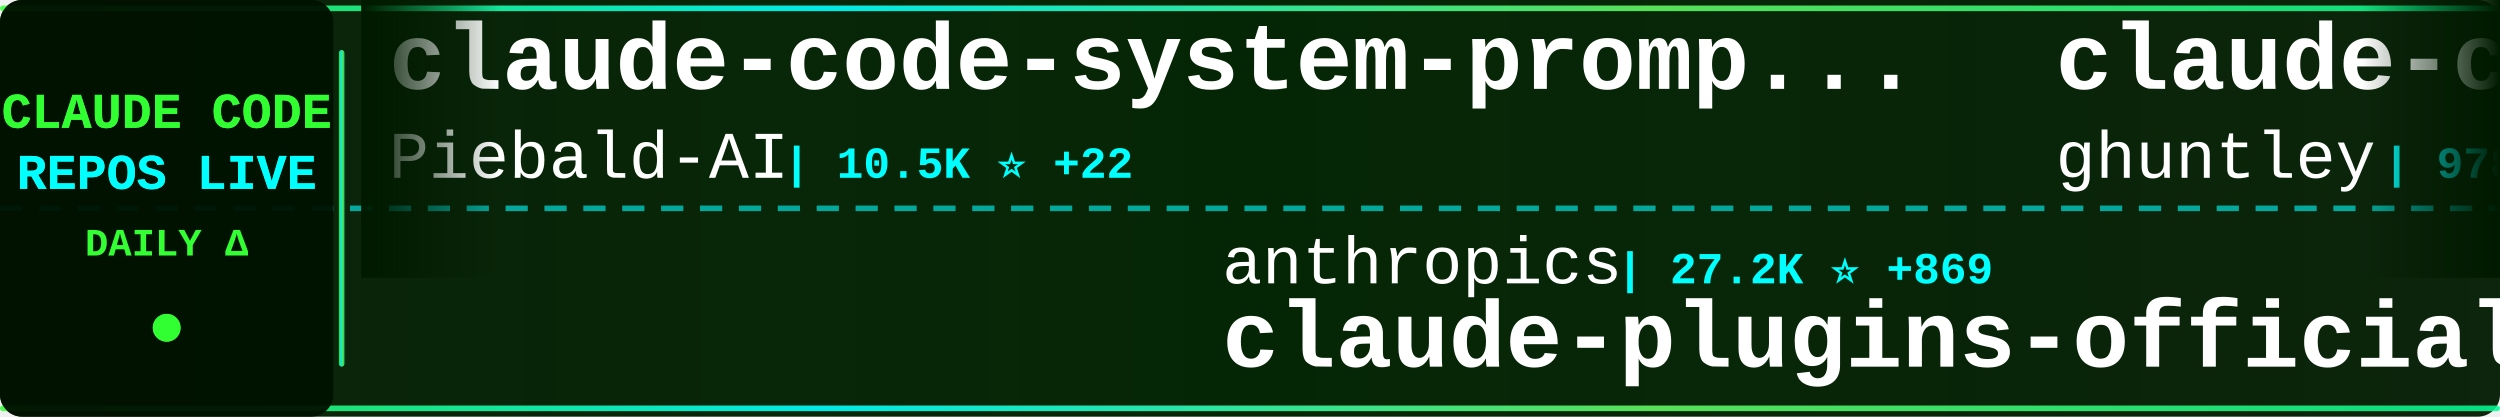
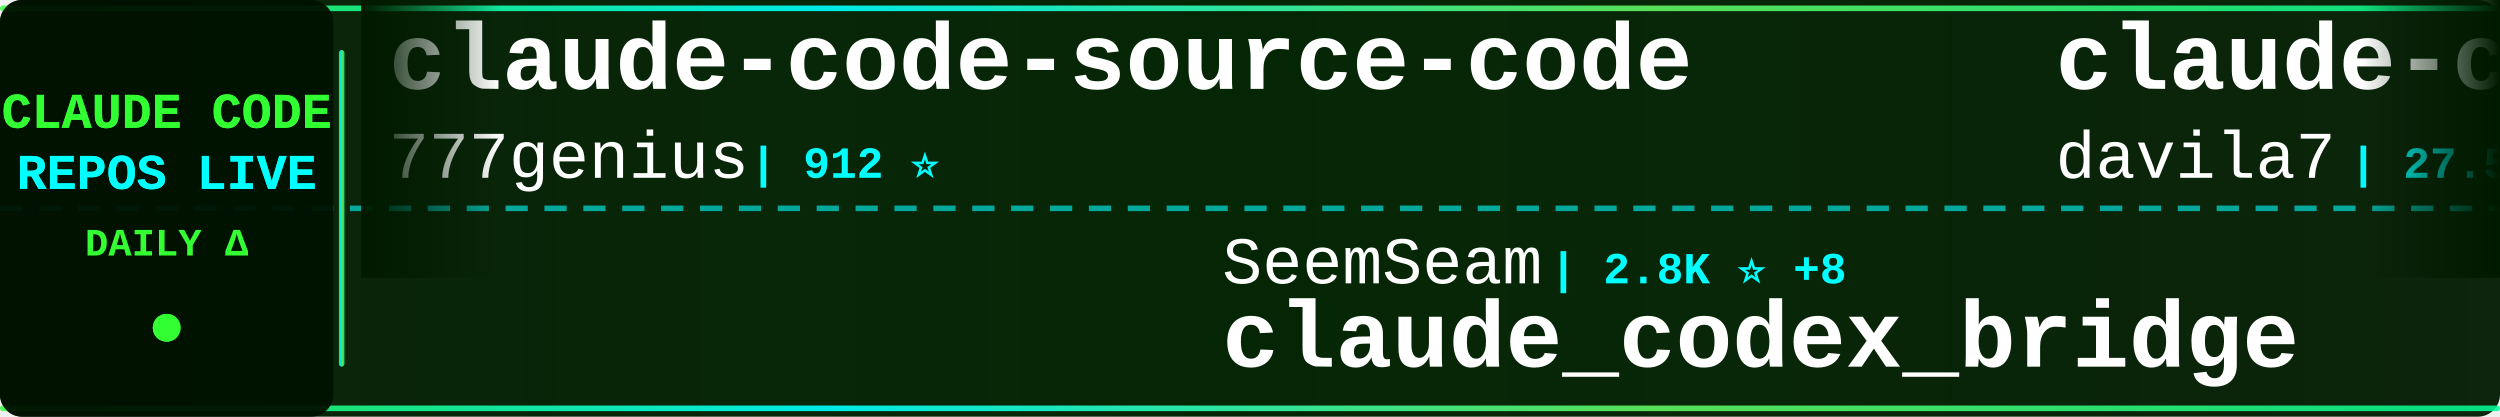
<svg xmlns="http://www.w3.org/2000/svg" width="900" height="150">
  <defs>
    <linearGradient id="tickerBg" x1="0%" y1="0%" x2="100%" y2="0%">
      <stop offset="0%" style="stop-color:#001a00;stop-opacity:0.95" />
      <stop offset="50%" style="stop-color:#002200;stop-opacity:0.98" />
      <stop offset="100%" style="stop-color:#001a00;stop-opacity:0.95" />
    </linearGradient>
    <linearGradient id="borderGrad" x1="0%" y1="0%" x2="100%" y2="0%">
      <stop offset="0%" style="stop-color:#33ff33;stop-opacity:0.85">
        <animate attributeName="stop-opacity" values="0.85;1;0.85" dur="2s" repeatCount="indefinite" />
      </stop>
      <stop offset="33%" style="stop-color:#00ffff;stop-opacity:0.9">
        <animate attributeName="stop-opacity" values="0.9;1;0.9" dur="2.2s" repeatCount="indefinite" />
      </stop>
      <stop offset="66%" style="stop-color:#66ff66;stop-opacity:0.85">
        <animate attributeName="stop-opacity" values="0.85;1;0.85" dur="1.8s" repeatCount="indefinite" />
      </stop>
      <stop offset="100%" style="stop-color:#00ff99;stop-opacity:0.85">
        <animate attributeName="stop-opacity" values="0.85;1;0.85" dur="2s" repeatCount="indefinite" />
      </stop>
    </linearGradient>
    <filter id="textGlow">
      <feGaussianBlur stdDeviation="0.1" result="coloredBlur" />
      <feMerge>
        <feMergeNode in="coloredBlur" />
        <feMergeNode in="SourceGraphic" />
      </feMerge>
    </filter>
    <filter id="metricGlow">
      <feGaussianBlur stdDeviation="0.2" result="coloredBlur" />
      <feMerge>
        <feMergeNode in="coloredBlur" />
        <feMergeNode in="SourceGraphic" />
      </feMerge>
    </filter>
    <linearGradient id="leftFade" x1="0%" y1="0%" x2="100%" y2="0%">
      <stop offset="0%" style="stop-color:#001a00;stop-opacity:1" />
      <stop offset="100%" style="stop-color:#001a00;stop-opacity:0" />
    </linearGradient>
    <linearGradient id="rightFade" x1="0%" y1="0%" x2="100%" y2="0%">
      <stop offset="0%" style="stop-color:#001a00;stop-opacity:0" />
      <stop offset="100%" style="stop-color:#001a00;stop-opacity:1" />
    </linearGradient>
  </defs>
  <rect width="900" height="150" fill="url(#tickerBg)" rx="8" />
  <rect x="0" y="2" width="900" height="2" fill="url(#borderGrad)" rx="1" />
  <rect x="0" y="146" width="900" height="2" fill="url(#borderGrad)" rx="1" />
  <line x1="0" y1="75" x2="900" y2="75" stroke="#00ffff" stroke-width="2" stroke-dasharray="8 6" opacity="0.6" />
  <rect x="0" y="0" width="120" height="150" fill="#001100" opacity="0.95" rx="8" />
  <text x="60" y="46" font-family="'Courier New', monospace" font-size="18" font-weight="bold" fill="#33ff33" text-anchor="middle" filter="url(#textGlow)">
    CLAUDE CODE
  </text>
  <text x="60" y="68" font-family="'Courier New', monospace" font-size="18" font-weight="bold" fill="#00ffff" text-anchor="middle" filter="url(#textGlow)">
    REPOS LIVE
  </text>
  <text x="60" y="92" font-family="'Courier New', monospace" font-size="14" font-weight="bold" fill="#33ff33" text-anchor="middle">
    DAILY Δ
  </text>
  <circle cx="60" cy="118" r="5" fill="#33ff33" filter="url(#metricGlow)">
    <animate attributeName="r" values="4;6;4" dur="1.5s" repeatCount="indefinite" />
    <animate attributeName="opacity" values="0.6;1;0.6" dur="1.5s" repeatCount="indefinite" />
  </circle>
  <rect x="122" y="18" width="2" height="114" fill="url(#borderGrad)" rx="1" />
  <clipPath id="tickerClip">
    <rect x="130" y="0" width="770" height="150" />
  </clipPath>
  <g clip-path="url(#tickerClip)">
    <g id="tickerItems">
      <animateTransform attributeName="transform" attributeType="XML" type="translate" from="0 0" to="-3000 0" dur="54s" repeatCount="indefinite" />
      <g transform="translate(0, 0)">
-         <text x="140" y="32" font-family="'Courier New', monospace" font-size="34" font-weight="bold" fill="#ffffff">claude-code-system-promp...</text>
-         <text x="140" y="64" font-family="'Courier New', monospace" font-size="24" font-weight="normal" fill="#ffffff" opacity="1.0">Piebald-AI</text>
-         <text x="282" y="64" font-family="'Courier New', monospace" font-size="16" font-weight="bold" fill="#00ffff"> | 10.5K ⭐ +22</text>
+         <text x="140" y="32" font-family="'Courier New', monospace" font-size="34" font-weight="bold" fill="#ffffff">claude-code-source-code</text>
+         <text x="140" y="64" font-family="'Courier New', monospace" font-size="24" font-weight="normal" fill="#ffffff" opacity="1.0">777genius</text>
+         <text x="270" y="64" font-family="'Courier New', monospace" font-size="16" font-weight="bold" fill="#00ffff"> | 912 ⭐</text>
      </g>
      <g transform="translate(300, 0)">
-         <text x="140" y="102" font-family="'Courier New', monospace" font-size="24" font-weight="normal" fill="#ffffff" opacity="1.0">anthropics</text>
-         <text x="282" y="102" font-family="'Courier New', monospace" font-size="16" font-weight="bold" fill="#00ffff"> | 27.2K ⭐ +869</text>
-         <text x="140" y="132" font-family="'Courier New', monospace" font-size="34" font-weight="bold" fill="#ffffff">claude-plugins-official</text>
+         <text x="140" y="102" font-family="'Courier New', monospace" font-size="24" font-weight="normal" fill="#ffffff" opacity="1.0">SeemSeam</text>
+         <text x="258" y="102" font-family="'Courier New', monospace" font-size="16" font-weight="bold" fill="#00ffff"> | 2.8K ⭐ +8</text>
+         <text x="140" y="132" font-family="'Courier New', monospace" font-size="34" font-weight="bold" fill="#ffffff">claude_codex_bridge</text>
      </g>
      <g transform="translate(600, 0)">
-         <text x="140" y="32" font-family="'Courier New', monospace" font-size="34" font-weight="bold" fill="#ffffff">claude-code-source-code-...</text>
-         <text x="140" y="64" font-family="'Courier New', monospace" font-size="24" font-weight="normal" fill="#ffffff" opacity="1.0">ghuntley</text>
-         <text x="258" y="64" font-family="'Courier New', monospace" font-size="16" font-weight="bold" fill="#00ffff"> | 978 ⭐</text>
+         <text x="140" y="32" font-family="'Courier New', monospace" font-size="34" font-weight="bold" fill="#ffffff">claude-code-templates</text>
+         <text x="140" y="64" font-family="'Courier New', monospace" font-size="24" font-weight="normal" fill="#ffffff" opacity="1.0">davila7</text>
+         <text x="246" y="64" font-family="'Courier New', monospace" font-size="16" font-weight="bold" fill="#00ffff"> | 27.5K ⭐ +29</text>
      </g>
      <g transform="translate(900, 0)">
-         <text x="140" y="102" font-family="'Courier New', monospace" font-size="24" font-weight="normal" fill="#ffffff" opacity="1.0">lintsinghua</text>
-         <text x="294" y="102" font-family="'Courier New', monospace" font-size="16" font-weight="bold" fill="#00ffff"> | 3.4K ⭐ +10</text>
-         <text x="140" y="132" font-family="'Courier New', monospace" font-size="34" font-weight="bold" fill="#ffffff">claude-code-book</text>
+         <text x="140" y="102" font-family="'Courier New', monospace" font-size="24" font-weight="normal" fill="#ffffff" opacity="1.0">wshobson</text>
+         <text x="258" y="102" font-family="'Courier New', monospace" font-size="16" font-weight="bold" fill="#00ffff"> | 35.9K ⭐ +48</text>
+         <text x="140" y="132" font-family="'Courier New', monospace" font-size="34" font-weight="bold" fill="#ffffff">agents</text>
      </g>
      <g transform="translate(1200, 0)">
-         <text x="140" y="32" font-family="'Courier New', monospace" font-size="34" font-weight="bold" fill="#ffffff">claude_codex_bridge</text>
-         <text x="140" y="64" font-family="'Courier New', monospace" font-size="24" font-weight="normal" fill="#ffffff" opacity="1.0">SeemSeam</text>
-         <text x="258" y="64" font-family="'Courier New', monospace" font-size="16" font-weight="bold" fill="#00ffff"> | 2.8K ⭐ +8</text>
+         <text x="140" y="32" font-family="'Courier New', monospace" font-size="34" font-weight="bold" fill="#ffffff">Claude-Code</text>
+         <text x="140" y="64" font-family="'Courier New', monospace" font-size="24" font-weight="normal" fill="#ffffff" opacity="1.0">KPR111</text>
+         <text x="234" y="64" font-family="'Courier New', monospace" font-size="16" font-weight="bold" fill="#00ffff"> | 17 ⭐</text>
      </g>
      <g transform="translate(1500, 0)">
-         <text x="140" y="102" font-family="'Courier New', monospace" font-size="24" font-weight="normal" fill="#ffffff" opacity="1.0">darcyegb</text>
-         <text x="258" y="102" font-family="'Courier New', monospace" font-size="16" font-weight="bold" fill="#00ffff"> | 701 ⭐</text>
-         <text x="140" y="132" font-family="'Courier New', monospace" font-size="34" font-weight="bold" fill="#ffffff">ClaudeCodeAgents</text>
+         <text x="140" y="102" font-family="'Courier New', monospace" font-size="24" font-weight="normal" fill="#ffffff" opacity="1.0">diet103</text>
+         <text x="246" y="102" font-family="'Courier New', monospace" font-size="16" font-weight="bold" fill="#00ffff"> | 9.7K ⭐ +3</text>
+         <text x="140" y="132" font-family="'Courier New', monospace" font-size="34" font-weight="bold" fill="#ffffff">claude-code-infrastructu...</text>
      </g>
      <g transform="translate(1800, 0)">
-         <text x="140" y="32" font-family="'Courier New', monospace" font-size="34" font-weight="bold" fill="#ffffff">my-claude-code-setup</text>
-         <text x="140" y="64" font-family="'Courier New', monospace" font-size="24" font-weight="normal" fill="#ffffff" opacity="1.0">centminmod</text>
-         <text x="282" y="64" font-family="'Courier New', monospace" font-size="16" font-weight="bold" fill="#00ffff"> | 2.3K ⭐ +2</text>
+         <text x="140" y="32" font-family="'Courier New', monospace" font-size="34" font-weight="bold" fill="#ffffff">claude-code-tudou</text>
+         <text x="140" y="64" font-family="'Courier New', monospace" font-size="24" font-weight="normal" fill="#ffffff" opacity="1.0">AICoderTudou</text>
+         <text x="306" y="64" font-family="'Courier New', monospace" font-size="16" font-weight="bold" fill="#00ffff"> | 501 ⭐</text>
      </g>
      <g transform="translate(2100, 0)">
-         <text x="140" y="102" font-family="'Courier New', monospace" font-size="24" font-weight="normal" fill="#ffffff" opacity="1.0">anthropics</text>
-         <text x="282" y="102" font-family="'Courier New', monospace" font-size="16" font-weight="bold" fill="#00ffff"> | 846 ⭐ +1</text>
-         <text x="140" y="132" font-family="'Courier New', monospace" font-size="34" font-weight="bold" fill="#ffffff">claude-code-base-action</text>
+         <text x="140" y="102" font-family="'Courier New', monospace" font-size="24" font-weight="normal" fill="#ffffff" opacity="1.0">Yuyz0112</text>
+         <text x="258" y="102" font-family="'Courier New', monospace" font-size="16" font-weight="bold" fill="#00ffff"> | 2.4K ⭐</text>
+         <text x="140" y="132" font-family="'Courier New', monospace" font-size="34" font-weight="bold" fill="#ffffff">claude-code-reverse</text>
      </g>
      <g transform="translate(2400, 0)">
-         <text x="140" y="32" font-family="'Courier New', monospace" font-size="34" font-weight="bold" fill="#ffffff">Claude-code</text>
-         <text x="140" y="64" font-family="'Courier New', monospace" font-size="24" font-weight="normal" fill="#ffffff" opacity="1.0">fazxes</text>
-         <text x="234" y="64" font-family="'Courier New', monospace" font-size="16" font-weight="bold" fill="#00ffff"> | 217 ⭐ +1</text>
+         <text x="140" y="32" font-family="'Courier New', monospace" font-size="34" font-weight="bold" fill="#ffffff">claude-code-source-build</text>
+         <text x="140" y="64" font-family="'Courier New', monospace" font-size="24" font-weight="normal" fill="#ffffff" opacity="1.0">andrew-kramer-inno</text>
+         <text x="378" y="64" font-family="'Courier New', monospace" font-size="16" font-weight="bold" fill="#00ffff"> | 589 ⭐</text>
      </g>
      <g transform="translate(2700, 0)">
-         <text x="140" y="102" font-family="'Courier New', monospace" font-size="24" font-weight="normal" fill="#ffffff" opacity="1.0">shanraisshan</text>
-         <text x="306" y="102" font-family="'Courier New', monospace" font-size="16" font-weight="bold" fill="#00ffff"> | 54.6K ⭐ +99</text>
-         <text x="140" y="132" font-family="'Courier New', monospace" font-size="34" font-weight="bold" fill="#ffffff">claude-code-best-practic...</text>
+         <text x="140" y="102" font-family="'Courier New', monospace" font-size="24" font-weight="normal" fill="#ffffff" opacity="1.0">shareAI-lab</text>
+         <text x="294" y="102" font-family="'Courier New', monospace" font-size="16" font-weight="bold" fill="#00ffff"> | 62.3K ⭐ +153</text>
+         <text x="140" y="132" font-family="'Courier New', monospace" font-size="34" font-weight="bold" fill="#ffffff">learn-claude-code</text>
      </g>
      <g transform="translate(3000, 0)">
-         <text x="140" y="32" font-family="'Courier New', monospace" font-size="34" font-weight="bold" fill="#ffffff">claude-code-system-promp...</text>
-         <text x="140" y="64" font-family="'Courier New', monospace" font-size="24" font-weight="normal" fill="#ffffff" opacity="1.0">Piebald-AI</text>
-         <text x="282" y="64" font-family="'Courier New', monospace" font-size="16" font-weight="bold" fill="#00ffff"> | 10.5K ⭐ +22</text>
+         <text x="140" y="32" font-family="'Courier New', monospace" font-size="34" font-weight="bold" fill="#ffffff">claude-code-source-code</text>
+         <text x="140" y="64" font-family="'Courier New', monospace" font-size="24" font-weight="normal" fill="#ffffff" opacity="1.0">777genius</text>
+         <text x="270" y="64" font-family="'Courier New', monospace" font-size="16" font-weight="bold" fill="#00ffff"> | 912 ⭐</text>
      </g>
      <g transform="translate(3300, 0)">
-         <text x="140" y="102" font-family="'Courier New', monospace" font-size="24" font-weight="normal" fill="#ffffff" opacity="1.0">anthropics</text>
-         <text x="282" y="102" font-family="'Courier New', monospace" font-size="16" font-weight="bold" fill="#00ffff"> | 27.2K ⭐ +869</text>
-         <text x="140" y="132" font-family="'Courier New', monospace" font-size="34" font-weight="bold" fill="#ffffff">claude-plugins-official</text>
+         <text x="140" y="102" font-family="'Courier New', monospace" font-size="24" font-weight="normal" fill="#ffffff" opacity="1.0">SeemSeam</text>
+         <text x="258" y="102" font-family="'Courier New', monospace" font-size="16" font-weight="bold" fill="#00ffff"> | 2.8K ⭐ +8</text>
+         <text x="140" y="132" font-family="'Courier New', monospace" font-size="34" font-weight="bold" fill="#ffffff">claude_codex_bridge</text>
      </g>
      <g transform="translate(3600, 0)">
-         <text x="140" y="32" font-family="'Courier New', monospace" font-size="34" font-weight="bold" fill="#ffffff">claude-code-source-code-...</text>
-         <text x="140" y="64" font-family="'Courier New', monospace" font-size="24" font-weight="normal" fill="#ffffff" opacity="1.0">ghuntley</text>
-         <text x="258" y="64" font-family="'Courier New', monospace" font-size="16" font-weight="bold" fill="#00ffff"> | 978 ⭐</text>
+         <text x="140" y="32" font-family="'Courier New', monospace" font-size="34" font-weight="bold" fill="#ffffff">claude-code-templates</text>
+         <text x="140" y="64" font-family="'Courier New', monospace" font-size="24" font-weight="normal" fill="#ffffff" opacity="1.0">davila7</text>
+         <text x="246" y="64" font-family="'Courier New', monospace" font-size="16" font-weight="bold" fill="#00ffff"> | 27.5K ⭐ +29</text>
      </g>
      <g transform="translate(3900, 0)">
-         <text x="140" y="102" font-family="'Courier New', monospace" font-size="24" font-weight="normal" fill="#ffffff" opacity="1.0">lintsinghua</text>
-         <text x="294" y="102" font-family="'Courier New', monospace" font-size="16" font-weight="bold" fill="#00ffff"> | 3.4K ⭐ +10</text>
-         <text x="140" y="132" font-family="'Courier New', monospace" font-size="34" font-weight="bold" fill="#ffffff">claude-code-book</text>
+         <text x="140" y="102" font-family="'Courier New', monospace" font-size="24" font-weight="normal" fill="#ffffff" opacity="1.0">wshobson</text>
+         <text x="258" y="102" font-family="'Courier New', monospace" font-size="16" font-weight="bold" fill="#00ffff"> | 35.9K ⭐ +48</text>
+         <text x="140" y="132" font-family="'Courier New', monospace" font-size="34" font-weight="bold" fill="#ffffff">agents</text>
      </g>
    </g>
  </g>
  <rect x="130" y="0" width="50" height="100" fill="url(#leftFade)" />
  <rect x="850" y="0" width="50" height="100" fill="url(#rightFade)" />
</svg>
